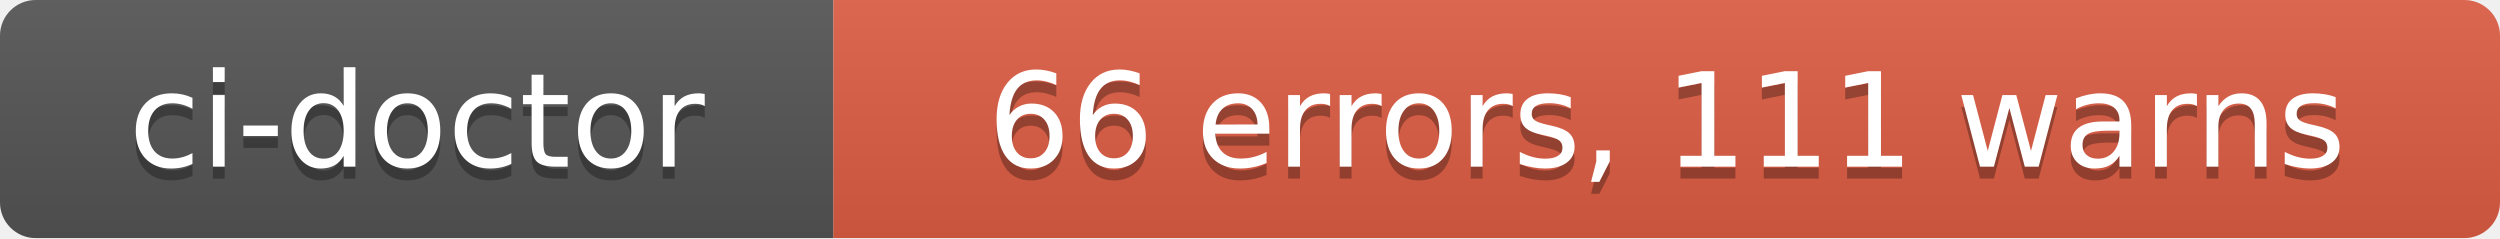
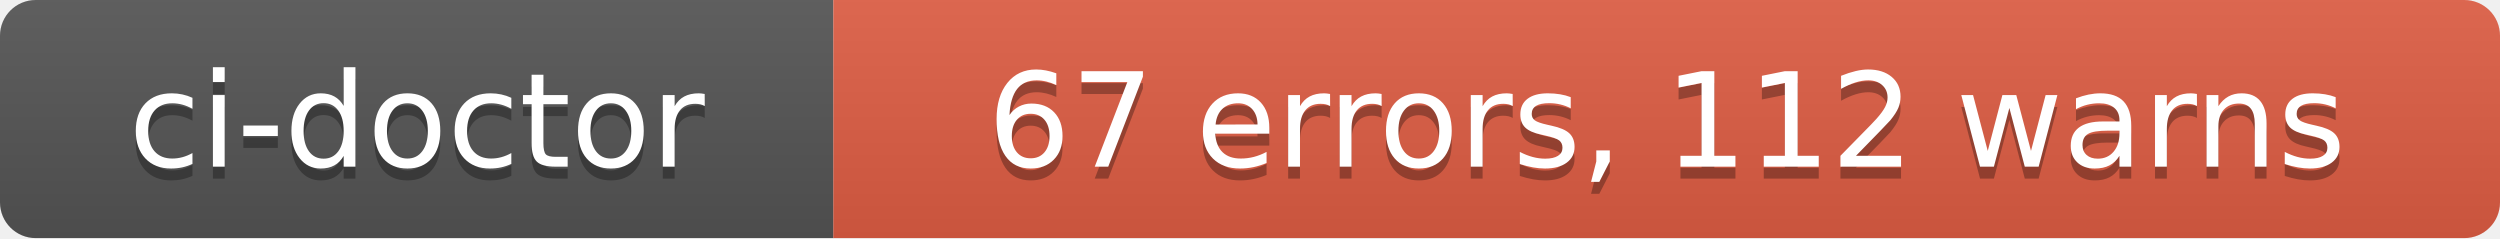
- <svg xmlns="http://www.w3.org/2000/svg" width="210" height="20" role="img" aria-label="ci-doctor: 66 errors, 111 warns">
+ <svg xmlns="http://www.w3.org/2000/svg" width="210" height="20" role="img" aria-label="ci-doctor: 67 errors, 112 warns">
  <linearGradient id="s" x2="0" y2="100%">
    <stop offset="0" stop-color="#bbb" stop-opacity=".1" />
    <stop offset="1" stop-opacity=".1" />
  </linearGradient>
  <clipPath id="r">
    <rect width="210" height="20" rx="3" fill="#fff" />
  </clipPath>
  <g clip-path="url(#r)">
    <rect width="70" height="20" fill="#555" />
    <rect x="70" width="140" height="20" fill="#e05d44" />
    <rect width="210" height="20" fill="url(#s)" />
  </g>
  <g fill="#fff" text-anchor="middle" font-family="Verdana,Geneva,DejaVu Sans,sans-serif" text-rendering="geometricPrecision" font-size="110">
    <text aria-hidden="true" x="350" y="150" fill="#010101" fill-opacity=".3" transform="scale(.1)" textLength="580">ci-doctor</text>
    <text x="350" y="140" transform="scale(.1)" fill="#fff" textLength="580">ci-doctor</text>
-     <text aria-hidden="true" x="1400" y="150" fill="#010101" fill-opacity=".3" transform="scale(.1)" textLength="1280">66 errors, 111 warns</text>
-     <text x="1400" y="140" transform="scale(.1)" fill="#fff" textLength="1280">66 errors, 111 warns</text>
+     <text aria-hidden="true" x="1400" y="150" fill="#010101" fill-opacity=".3" transform="scale(.1)" textLength="1280">67 errors, 112 warns</text>
+     <text x="1400" y="140" transform="scale(.1)" fill="#fff" textLength="1280">67 errors, 112 warns</text>
  </g>
</svg>
